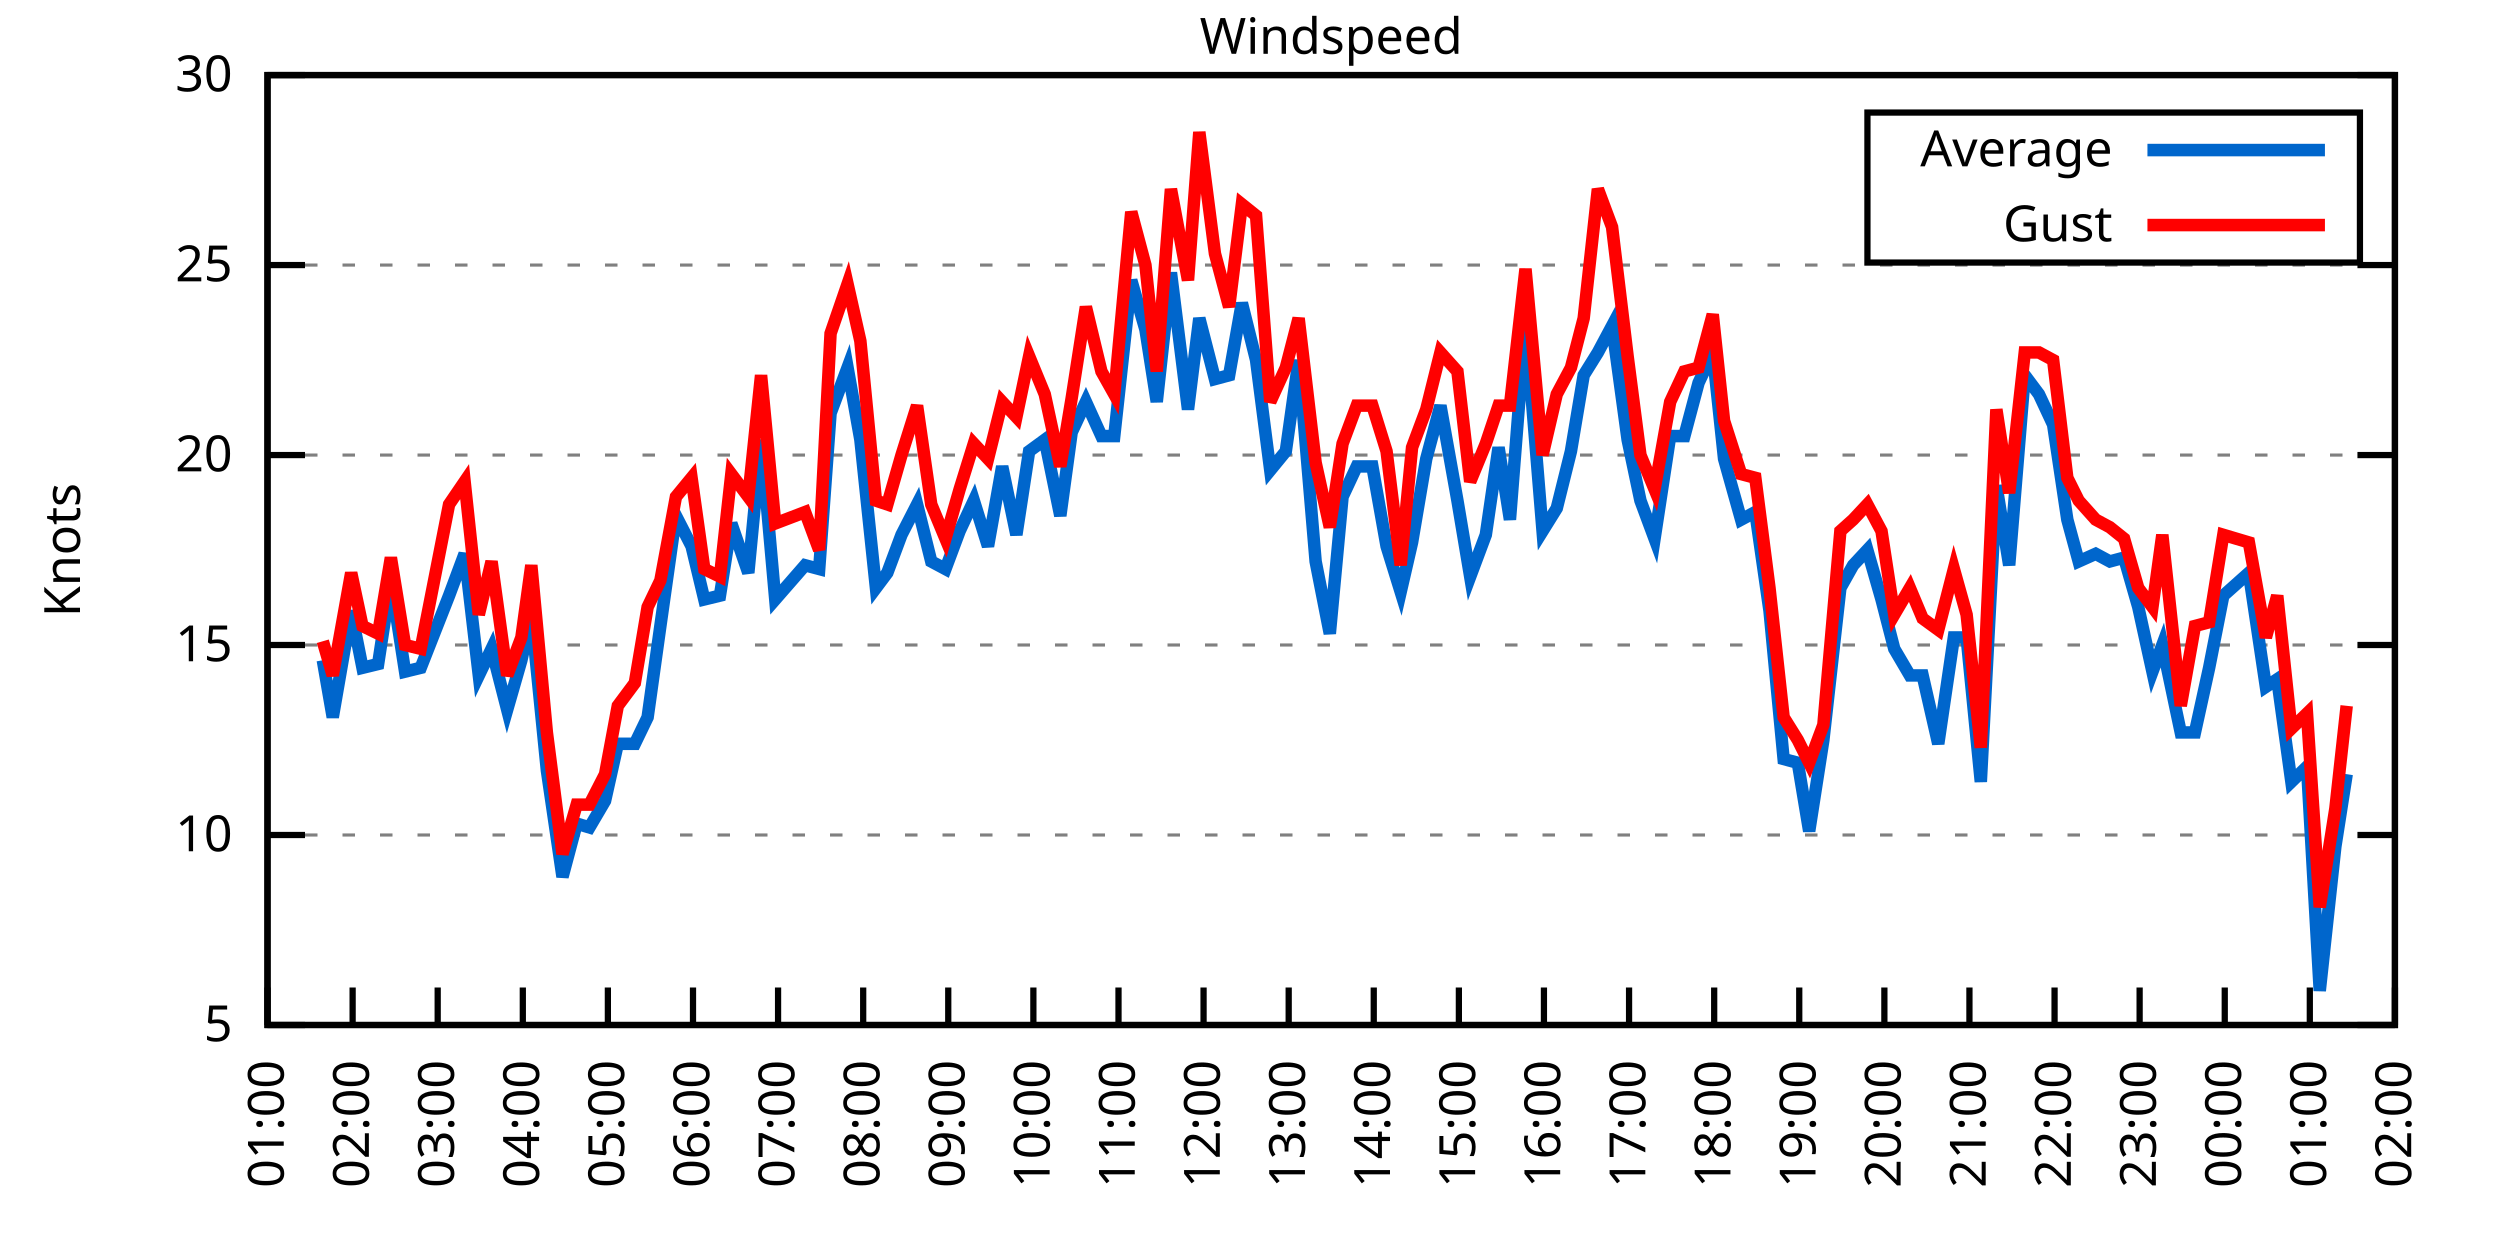
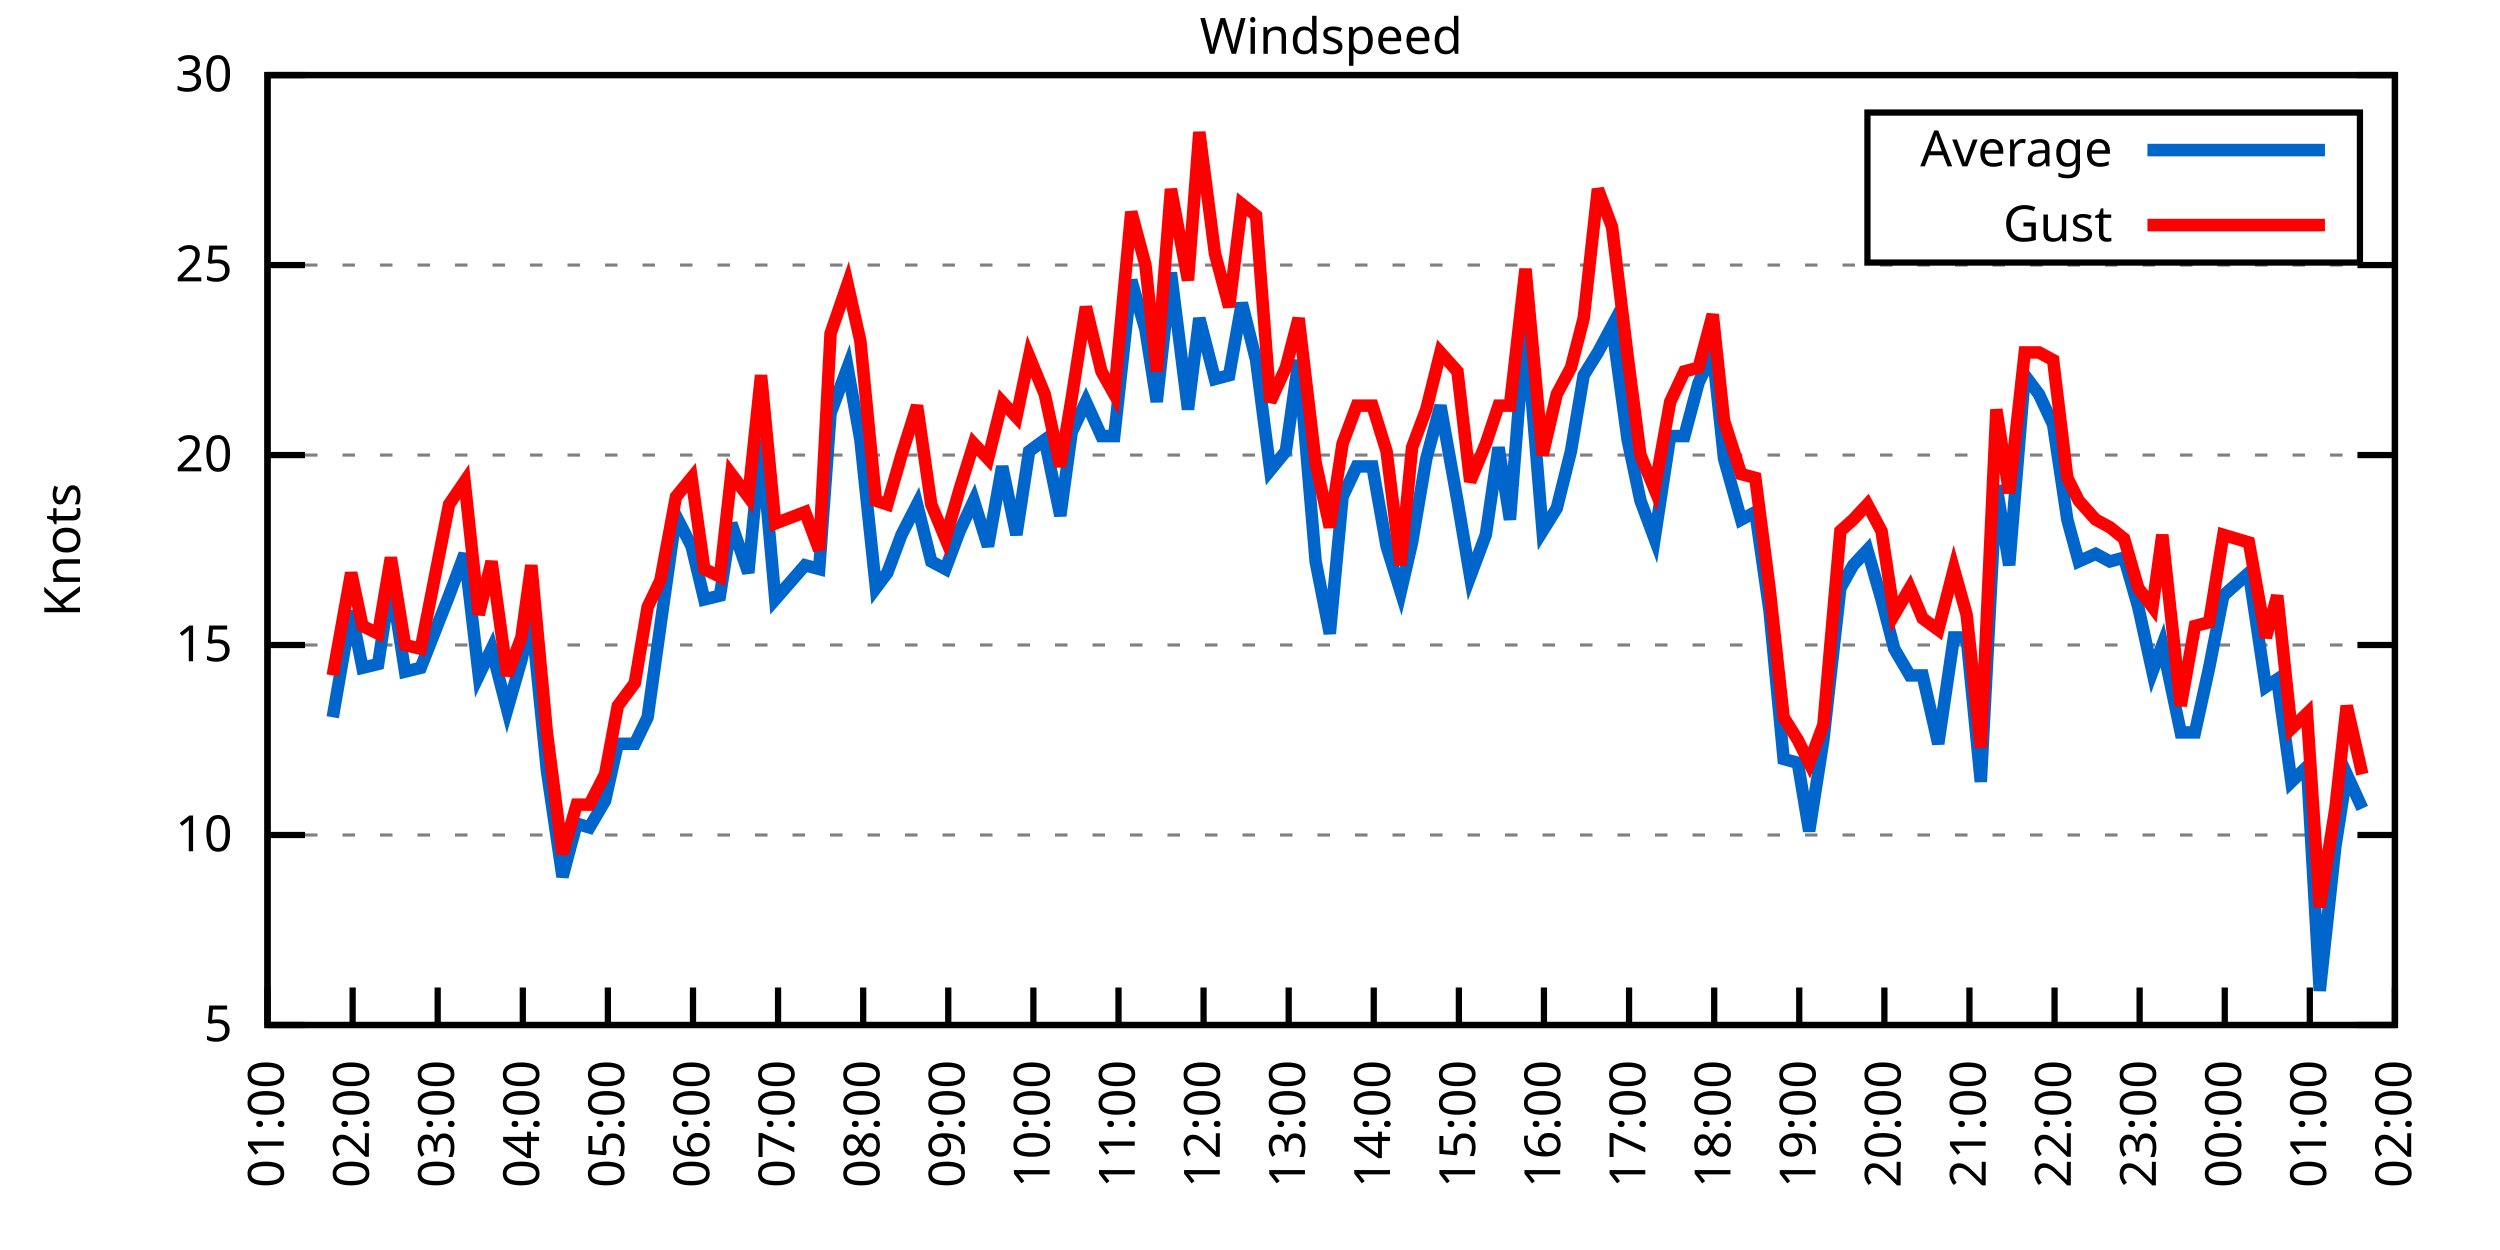
<svg xmlns="http://www.w3.org/2000/svg" xmlns:xlink="http://www.w3.org/1999/xlink" width="400" height="200" viewBox="0 0 400 200">
  <g id="gnuplot_canvas">
    <rect x="0" y="0" width="400" height="200" fill="none" />
    <defs>
      <circle id="gpDot" r="0.5" stroke-width="0.5" stroke="currentColor" />
      <path id="gpPt0" stroke-width="0.333" stroke="currentColor" d="M-1,0 h2 M0,-1 v2" />
      <path id="gpPt1" stroke-width="0.333" stroke="currentColor" d="M-1,-1 L1,1 M1,-1 L-1,1" />
      <path id="gpPt2" stroke-width="0.333" stroke="currentColor" d="M-1,0 L1,0 M0,-1 L0,1 M-1,-1 L1,1 M-1,1 L1,-1" />
      <rect id="gpPt3" stroke-width="0.333" stroke="currentColor" x="-1" y="-1" width="2" height="2" />
      <rect id="gpPt4" stroke-width="0.333" stroke="currentColor" fill="currentColor" x="-1" y="-1" width="2" height="2" />
      <circle id="gpPt5" stroke-width="0.333" stroke="currentColor" cx="0" cy="0" r="1" />
      <use xlink:href="#gpPt5" id="gpPt6" fill="currentColor" stroke="none" />
      <path id="gpPt7" stroke-width="0.333" stroke="currentColor" d="M0,-1.33 L-1.33,0.67 L1.33,0.67 z" />
      <use xlink:href="#gpPt7" id="gpPt8" fill="currentColor" stroke="none" />
      <use xlink:href="#gpPt7" id="gpPt9" stroke="currentColor" transform="rotate(180)" />
      <use xlink:href="#gpPt9" id="gpPt10" fill="currentColor" stroke="none" />
      <use xlink:href="#gpPt3" id="gpPt11" stroke="currentColor" transform="rotate(45)" />
      <use xlink:href="#gpPt11" id="gpPt12" fill="currentColor" stroke="none" />
      <path id="gpPt13" stroke-width="0.333" stroke="currentColor" d="M0,1.330 L1.265,0.411 L0.782,-1.067 L-0.782,-1.076 L-1.265,0.411 z" />
      <use xlink:href="#gpPt13" id="gpPt14" fill="currentColor" stroke="none" />
      <filter id="textbox" filterUnits="objectBoundingBox" x="0" y="0" height="1" width="1">
        <feFlood flood-color="white" flood-opacity="1" result="bgnd" />
        <feComposite in="SourceGraphic" in2="bgnd" operator="atop" />
      </filter>
      <filter id="greybox" filterUnits="objectBoundingBox" x="0" y="0" height="1" width="1">
        <feFlood flood-color="lightgrey" flood-opacity="1" result="grey" />
        <feComposite in="SourceGraphic" in2="grey" operator="atop" />
      </filter>
    </defs>
    <g fill="none" color="white" stroke="currentColor" stroke-width="1.00" stroke-linecap="butt" stroke-linejoin="miter">
</g>
    <g fill="none" color="black" stroke="currentColor" stroke-width="1.00" stroke-linecap="butt" stroke-linejoin="miter">
      <g stroke="none" shape-rendering="crispEdges">
        <polygon fill="rgb(255, 255, 255)" points="42.80,164.00 383.18,164.00 383.18,12.02 42.80,12.02 " />
      </g>
    </g>
    <g fill="none" color="black" stroke="currentColor" stroke-width="1.00" stroke-linecap="butt" stroke-linejoin="miter">
</g>
    <g fill="none" color="black" stroke="black" stroke-width="0.50" stroke-linecap="butt" stroke-linejoin="miter">
</g>
    <g fill="none" color="gray" stroke="currentColor" stroke-width="0.50" stroke-linecap="butt" stroke-linejoin="miter">
      <path stroke="gray" stroke-dasharray="2,4" class="gridline" d="M42.80,164.00 L383.19,164.00  " />
    </g>
    <g fill="none" color="gray" stroke="gray" stroke-width="1.00" stroke-linecap="butt" stroke-linejoin="miter">
</g>
    <g fill="none" color="black" stroke="currentColor" stroke-width="1.00" stroke-linecap="butt" stroke-linejoin="miter">
      <path stroke="black" d="M42.80,164.00 L48.80,164.00 M383.19,164.00 L377.19,164.00  " />
      <g transform="translate(37.20,166.60)" stroke="none" fill="black" font-family="Sans" font-size="8.00" text-anchor="end">
        <text>
          <tspan font-family="Sans"> 5</tspan>
        </text>
      </g>
    </g>
    <g fill="none" color="black" stroke="currentColor" stroke-width="1.00" stroke-linecap="butt" stroke-linejoin="miter">
</g>
    <g fill="none" color="black" stroke="black" stroke-width="0.50" stroke-linecap="butt" stroke-linejoin="miter">
</g>
    <g fill="none" color="gray" stroke="currentColor" stroke-width="0.50" stroke-linecap="butt" stroke-linejoin="miter">
      <path stroke="gray" stroke-dasharray="2,4" class="gridline" d="M42.80,133.60 L383.19,133.60  " />
    </g>
    <g fill="none" color="gray" stroke="gray" stroke-width="1.00" stroke-linecap="butt" stroke-linejoin="miter">
</g>
    <g fill="none" color="black" stroke="currentColor" stroke-width="1.00" stroke-linecap="butt" stroke-linejoin="miter">
      <path stroke="black" d="M42.80,133.60 L48.80,133.60 M383.19,133.60 L377.19,133.60  " />
      <g transform="translate(37.20,136.20)" stroke="none" fill="black" font-family="Sans" font-size="8.00" text-anchor="end">
        <text>
          <tspan font-family="Sans"> 10</tspan>
        </text>
      </g>
    </g>
    <g fill="none" color="black" stroke="currentColor" stroke-width="1.00" stroke-linecap="butt" stroke-linejoin="miter">
</g>
    <g fill="none" color="black" stroke="black" stroke-width="0.50" stroke-linecap="butt" stroke-linejoin="miter">
</g>
    <g fill="none" color="gray" stroke="currentColor" stroke-width="0.50" stroke-linecap="butt" stroke-linejoin="miter">
      <path stroke="gray" stroke-dasharray="2,4" class="gridline" d="M42.80,103.20 L383.19,103.20  " />
    </g>
    <g fill="none" color="gray" stroke="gray" stroke-width="1.00" stroke-linecap="butt" stroke-linejoin="miter">
</g>
    <g fill="none" color="black" stroke="currentColor" stroke-width="1.00" stroke-linecap="butt" stroke-linejoin="miter">
      <path stroke="black" d="M42.80,103.20 L48.80,103.20 M383.19,103.20 L377.19,103.20  " />
      <g transform="translate(37.20,105.80)" stroke="none" fill="black" font-family="Sans" font-size="8.00" text-anchor="end">
        <text>
          <tspan font-family="Sans"> 15</tspan>
        </text>
      </g>
    </g>
    <g fill="none" color="black" stroke="currentColor" stroke-width="1.00" stroke-linecap="butt" stroke-linejoin="miter">
</g>
    <g fill="none" color="black" stroke="black" stroke-width="0.50" stroke-linecap="butt" stroke-linejoin="miter">
</g>
    <g fill="none" color="gray" stroke="currentColor" stroke-width="0.50" stroke-linecap="butt" stroke-linejoin="miter">
      <path stroke="gray" stroke-dasharray="2,4" class="gridline" d="M42.80,72.81 L383.19,72.81  " />
    </g>
    <g fill="none" color="gray" stroke="gray" stroke-width="1.00" stroke-linecap="butt" stroke-linejoin="miter">
</g>
    <g fill="none" color="black" stroke="currentColor" stroke-width="1.00" stroke-linecap="butt" stroke-linejoin="miter">
      <path stroke="black" d="M42.80,72.81 L48.80,72.81 M383.19,72.81 L377.19,72.81  " />
      <g transform="translate(37.20,75.41)" stroke="none" fill="black" font-family="Sans" font-size="8.00" text-anchor="end">
        <text>
          <tspan font-family="Sans"> 20</tspan>
        </text>
      </g>
    </g>
    <g fill="none" color="black" stroke="currentColor" stroke-width="1.00" stroke-linecap="butt" stroke-linejoin="miter">
</g>
    <g fill="none" color="black" stroke="black" stroke-width="0.50" stroke-linecap="butt" stroke-linejoin="miter">
</g>
    <g fill="none" color="gray" stroke="currentColor" stroke-width="0.50" stroke-linecap="butt" stroke-linejoin="miter">
      <path stroke="gray" stroke-dasharray="2,4" class="gridline" d="M42.80,42.41 L383.19,42.41  " />
    </g>
    <g fill="none" color="gray" stroke="gray" stroke-width="1.00" stroke-linecap="butt" stroke-linejoin="miter">
</g>
    <g fill="none" color="black" stroke="currentColor" stroke-width="1.00" stroke-linecap="butt" stroke-linejoin="miter">
      <path stroke="black" d="M42.80,42.41 L48.80,42.41 M383.19,42.41 L377.19,42.41  " />
      <g transform="translate(37.20,45.01)" stroke="none" fill="black" font-family="Sans" font-size="8.00" text-anchor="end">
        <text>
          <tspan font-family="Sans"> 25</tspan>
        </text>
      </g>
    </g>
    <g fill="none" color="black" stroke="currentColor" stroke-width="1.00" stroke-linecap="butt" stroke-linejoin="miter">
</g>
    <g fill="none" color="black" stroke="black" stroke-width="0.50" stroke-linecap="butt" stroke-linejoin="miter">
</g>
    <g fill="none" color="gray" stroke="currentColor" stroke-width="0.50" stroke-linecap="butt" stroke-linejoin="miter">
      <path stroke="gray" stroke-dasharray="2,4" class="gridline" d="M42.80,12.01 L383.19,12.01  " />
    </g>
    <g fill="none" color="gray" stroke="gray" stroke-width="1.00" stroke-linecap="butt" stroke-linejoin="miter">
</g>
    <g fill="none" color="black" stroke="currentColor" stroke-width="1.00" stroke-linecap="butt" stroke-linejoin="miter">
      <path stroke="black" d="M42.80,12.01 L48.80,12.01 M383.19,12.01 L377.19,12.01  " />
      <g transform="translate(37.20,14.61)" stroke="none" fill="black" font-family="Sans" font-size="8.00" text-anchor="end">
        <text>
          <tspan font-family="Sans"> 30</tspan>
        </text>
      </g>
    </g>
    <g fill="none" color="black" stroke="currentColor" stroke-width="1.00" stroke-linecap="butt" stroke-linejoin="miter">
      <path stroke="black" d="M42.80,164.00 L42.80,158.00  " />
      <g transform="translate(45.40,169.60) rotate(270.00)" stroke="none" fill="black" font-family="Sans" font-size="8.00" text-anchor="end">
        <text>
          <tspan font-family="Sans">01:00</tspan>
        </text>
      </g>
    </g>
    <g fill="none" color="black" stroke="currentColor" stroke-width="1.00" stroke-linecap="butt" stroke-linejoin="miter">
      <path stroke="black" d="M56.42,164.00 L56.42,158.00  " />
      <g transform="translate(59.02,169.60) rotate(270.00)" stroke="none" fill="black" font-family="Sans" font-size="8.00" text-anchor="end">
        <text>
          <tspan font-family="Sans">02:00</tspan>
        </text>
      </g>
    </g>
    <g fill="none" color="black" stroke="currentColor" stroke-width="1.00" stroke-linecap="butt" stroke-linejoin="miter">
      <path stroke="black" d="M70.03,164.00 L70.03,158.00  " />
      <g transform="translate(72.63,169.60) rotate(270.00)" stroke="none" fill="black" font-family="Sans" font-size="8.00" text-anchor="end">
        <text>
          <tspan font-family="Sans">03:00</tspan>
        </text>
      </g>
    </g>
    <g fill="none" color="black" stroke="currentColor" stroke-width="1.00" stroke-linecap="butt" stroke-linejoin="miter">
      <path stroke="black" d="M83.65,164.00 L83.65,158.00  " />
      <g transform="translate(86.25,169.60) rotate(270.00)" stroke="none" fill="black" font-family="Sans" font-size="8.00" text-anchor="end">
        <text>
          <tspan font-family="Sans">04:00</tspan>
        </text>
      </g>
    </g>
    <g fill="none" color="black" stroke="currentColor" stroke-width="1.00" stroke-linecap="butt" stroke-linejoin="miter">
      <path stroke="black" d="M97.26,164.00 L97.26,158.00  " />
      <g transform="translate(99.86,169.60) rotate(270.00)" stroke="none" fill="black" font-family="Sans" font-size="8.00" text-anchor="end">
        <text>
          <tspan font-family="Sans">05:00</tspan>
        </text>
      </g>
    </g>
    <g fill="none" color="black" stroke="currentColor" stroke-width="1.00" stroke-linecap="butt" stroke-linejoin="miter">
      <path stroke="black" d="M110.88,164.00 L110.88,158.00  " />
      <g transform="translate(113.48,169.60) rotate(270.00)" stroke="none" fill="black" font-family="Sans" font-size="8.00" text-anchor="end">
        <text>
          <tspan font-family="Sans">06:00</tspan>
        </text>
      </g>
    </g>
    <g fill="none" color="black" stroke="currentColor" stroke-width="1.00" stroke-linecap="butt" stroke-linejoin="miter">
      <path stroke="black" d="M124.49,164.00 L124.49,158.00  " />
      <g transform="translate(127.09,169.60) rotate(270.00)" stroke="none" fill="black" font-family="Sans" font-size="8.00" text-anchor="end">
        <text>
          <tspan font-family="Sans">07:00</tspan>
        </text>
      </g>
    </g>
    <g fill="none" color="black" stroke="currentColor" stroke-width="1.00" stroke-linecap="butt" stroke-linejoin="miter">
      <path stroke="black" d="M138.11,164.00 L138.11,158.00  " />
      <g transform="translate(140.71,169.60) rotate(270.00)" stroke="none" fill="black" font-family="Sans" font-size="8.00" text-anchor="end">
        <text>
          <tspan font-family="Sans">08:00</tspan>
        </text>
      </g>
    </g>
    <g fill="none" color="black" stroke="currentColor" stroke-width="1.00" stroke-linecap="butt" stroke-linejoin="miter">
      <path stroke="black" d="M151.72,164.00 L151.72,158.00  " />
      <g transform="translate(154.32,169.60) rotate(270.00)" stroke="none" fill="black" font-family="Sans" font-size="8.00" text-anchor="end">
        <text>
          <tspan font-family="Sans">09:00</tspan>
        </text>
      </g>
    </g>
    <g fill="none" color="black" stroke="currentColor" stroke-width="1.00" stroke-linecap="butt" stroke-linejoin="miter">
      <path stroke="black" d="M165.34,164.00 L165.34,158.00  " />
      <g transform="translate(167.94,169.60) rotate(270.00)" stroke="none" fill="black" font-family="Sans" font-size="8.00" text-anchor="end">
        <text>
          <tspan font-family="Sans">10:00</tspan>
        </text>
      </g>
    </g>
    <g fill="none" color="black" stroke="currentColor" stroke-width="1.00" stroke-linecap="butt" stroke-linejoin="miter">
      <path stroke="black" d="M178.96,164.00 L178.96,158.00  " />
      <g transform="translate(181.56,169.60) rotate(270.00)" stroke="none" fill="black" font-family="Sans" font-size="8.00" text-anchor="end">
        <text>
          <tspan font-family="Sans">11:00</tspan>
        </text>
      </g>
    </g>
    <g fill="none" color="black" stroke="currentColor" stroke-width="1.00" stroke-linecap="butt" stroke-linejoin="miter">
      <path stroke="black" d="M192.57,164.00 L192.57,158.00  " />
      <g transform="translate(195.17,169.60) rotate(270.00)" stroke="none" fill="black" font-family="Sans" font-size="8.00" text-anchor="end">
        <text>
          <tspan font-family="Sans">12:00</tspan>
        </text>
      </g>
    </g>
    <g fill="none" color="black" stroke="currentColor" stroke-width="1.00" stroke-linecap="butt" stroke-linejoin="miter">
      <path stroke="black" d="M206.19,164.00 L206.19,158.00  " />
      <g transform="translate(208.79,169.60) rotate(270.00)" stroke="none" fill="black" font-family="Sans" font-size="8.00" text-anchor="end">
        <text>
          <tspan font-family="Sans">13:00</tspan>
        </text>
      </g>
    </g>
    <g fill="none" color="black" stroke="currentColor" stroke-width="1.00" stroke-linecap="butt" stroke-linejoin="miter">
      <path stroke="black" d="M219.80,164.00 L219.80,158.00  " />
      <g transform="translate(222.40,169.60) rotate(270.00)" stroke="none" fill="black" font-family="Sans" font-size="8.00" text-anchor="end">
        <text>
          <tspan font-family="Sans">14:00</tspan>
        </text>
      </g>
    </g>
    <g fill="none" color="black" stroke="currentColor" stroke-width="1.00" stroke-linecap="butt" stroke-linejoin="miter">
      <path stroke="black" d="M233.42,164.00 L233.42,158.00  " />
      <g transform="translate(236.02,169.60) rotate(270.00)" stroke="none" fill="black" font-family="Sans" font-size="8.00" text-anchor="end">
        <text>
          <tspan font-family="Sans">15:00</tspan>
        </text>
      </g>
    </g>
    <g fill="none" color="black" stroke="currentColor" stroke-width="1.00" stroke-linecap="butt" stroke-linejoin="miter">
      <path stroke="black" d="M247.03,164.00 L247.03,158.00  " />
      <g transform="translate(249.63,169.60) rotate(270.00)" stroke="none" fill="black" font-family="Sans" font-size="8.00" text-anchor="end">
        <text>
          <tspan font-family="Sans">16:00</tspan>
        </text>
      </g>
    </g>
    <g fill="none" color="black" stroke="currentColor" stroke-width="1.00" stroke-linecap="butt" stroke-linejoin="miter">
      <path stroke="black" d="M260.65,164.00 L260.65,158.00  " />
      <g transform="translate(263.25,169.60) rotate(270.00)" stroke="none" fill="black" font-family="Sans" font-size="8.00" text-anchor="end">
        <text>
          <tspan font-family="Sans">17:00</tspan>
        </text>
      </g>
    </g>
    <g fill="none" color="black" stroke="currentColor" stroke-width="1.00" stroke-linecap="butt" stroke-linejoin="miter">
      <path stroke="black" d="M274.27,164.00 L274.27,158.00  " />
      <g transform="translate(276.87,169.60) rotate(270.00)" stroke="none" fill="black" font-family="Sans" font-size="8.00" text-anchor="end">
        <text>
          <tspan font-family="Sans">18:00</tspan>
        </text>
      </g>
    </g>
    <g fill="none" color="black" stroke="currentColor" stroke-width="1.00" stroke-linecap="butt" stroke-linejoin="miter">
      <path stroke="black" d="M287.88,164.00 L287.88,158.00  " />
      <g transform="translate(290.48,169.60) rotate(270.00)" stroke="none" fill="black" font-family="Sans" font-size="8.00" text-anchor="end">
        <text>
          <tspan font-family="Sans">19:00</tspan>
        </text>
      </g>
    </g>
    <g fill="none" color="black" stroke="currentColor" stroke-width="1.00" stroke-linecap="butt" stroke-linejoin="miter">
      <path stroke="black" d="M301.50,164.00 L301.50,158.00  " />
      <g transform="translate(304.10,169.60) rotate(270.00)" stroke="none" fill="black" font-family="Sans" font-size="8.00" text-anchor="end">
        <text>
          <tspan font-family="Sans">20:00</tspan>
        </text>
      </g>
    </g>
    <g fill="none" color="black" stroke="currentColor" stroke-width="1.00" stroke-linecap="butt" stroke-linejoin="miter">
      <path stroke="black" d="M315.11,164.00 L315.11,158.00  " />
      <g transform="translate(317.71,169.60) rotate(270.00)" stroke="none" fill="black" font-family="Sans" font-size="8.00" text-anchor="end">
        <text>
          <tspan font-family="Sans">21:00</tspan>
        </text>
      </g>
    </g>
    <g fill="none" color="black" stroke="currentColor" stroke-width="1.00" stroke-linecap="butt" stroke-linejoin="miter">
      <path stroke="black" d="M328.73,164.00 L328.73,158.00  " />
      <g transform="translate(331.33,169.60) rotate(270.00)" stroke="none" fill="black" font-family="Sans" font-size="8.00" text-anchor="end">
        <text>
          <tspan font-family="Sans">22:00</tspan>
        </text>
      </g>
    </g>
    <g fill="none" color="black" stroke="currentColor" stroke-width="1.00" stroke-linecap="butt" stroke-linejoin="miter">
      <path stroke="black" d="M342.34,164.00 L342.34,158.00  " />
      <g transform="translate(344.94,169.60) rotate(270.00)" stroke="none" fill="black" font-family="Sans" font-size="8.00" text-anchor="end">
        <text>
          <tspan font-family="Sans">23:00</tspan>
        </text>
      </g>
    </g>
    <g fill="none" color="black" stroke="currentColor" stroke-width="1.00" stroke-linecap="butt" stroke-linejoin="miter">
      <path stroke="black" d="M355.96,164.00 L355.96,158.00  " />
      <g transform="translate(358.56,169.60) rotate(270.00)" stroke="none" fill="black" font-family="Sans" font-size="8.00" text-anchor="end">
        <text>
          <tspan font-family="Sans">00:00</tspan>
        </text>
      </g>
    </g>
    <g fill="none" color="black" stroke="currentColor" stroke-width="1.00" stroke-linecap="butt" stroke-linejoin="miter">
      <path stroke="black" d="M369.57,164.00 L369.57,158.00  " />
      <g transform="translate(372.17,169.60) rotate(270.00)" stroke="none" fill="black" font-family="Sans" font-size="8.00" text-anchor="end">
        <text>
          <tspan font-family="Sans">01:00</tspan>
        </text>
      </g>
    </g>
    <g fill="none" color="black" stroke="currentColor" stroke-width="1.00" stroke-linecap="butt" stroke-linejoin="miter">
      <path stroke="black" d="M383.19,164.00 L383.19,158.00  " />
      <g transform="translate(385.79,169.60) rotate(270.00)" stroke="none" fill="black" font-family="Sans" font-size="8.00" text-anchor="end">
        <text>
          <tspan font-family="Sans">02:00</tspan>
        </text>
      </g>
    </g>
    <g fill="none" color="black" stroke="currentColor" stroke-width="1.00" stroke-linecap="butt" stroke-linejoin="miter">
</g>
    <g fill="none" color="black" stroke="currentColor" stroke-width="1.00" stroke-linecap="butt" stroke-linejoin="miter">
      <path stroke="black" d="M42.80,12.01 L42.80,164.00 L383.19,164.00 L383.19,12.01 L42.80,12.01 Z  " />
    </g>
    <g fill="none" color="black" stroke="currentColor" stroke-width="1.00" stroke-linecap="butt" stroke-linejoin="miter">
</g>
    <g fill="none" color="black" stroke="currentColor" stroke-width="1.00" stroke-linecap="butt" stroke-linejoin="miter">
      <path stroke="black" d="M298.79,42.01 L298.79,18.01 L377.59,18.01 L377.59,42.01 L298.79,42.01 Z  " />
    </g>
    <g id="Windspeed_plot_1">
      <g fill="none" color="white" stroke="black" stroke-width="2.00" stroke-linecap="butt" stroke-linejoin="miter">
</g>
      <g fill="none" color="black" stroke="currentColor" stroke-width="2.00" stroke-linecap="butt" stroke-linejoin="miter">
        <g transform="translate(337.99,26.61)" stroke="none" fill="black" font-family="Sans" font-size="8.00" text-anchor="end">
          <text>
            <tspan font-family="Sans">Average</tspan>
          </text>
        </g>
      </g>
      <g fill="none" color="black" stroke="currentColor" stroke-width="2.00" stroke-linecap="butt" stroke-linejoin="miter">
-         <path stroke="rgb(  0, 102, 204)" d="M343.59,24.01 L371.99,24.01 M51.65,105.64 L53.24,114.76 L56.19,97.73 L58.00,106.85 L60.50,106.24 L62.54,92.87   L64.81,107.46 L67.31,106.85 L71.85,95.30 L74.34,88.61 L76.61,108.07 L78.65,103.81 L81.15,113.54 L83.42,105.64   L85.01,98.34 L87.50,123.27 L90.00,140.29 L92.27,131.78 L94.31,132.39 L96.81,128.13 L98.85,119.01 L101.57,119.01   L103.62,114.76 L105.66,100.16 L108.15,82.53 L110.65,87.40 L112.69,95.91 L115.19,95.30 L117.01,83.75 L119.73,91.65   L121.77,70.37 L124.04,95.91 L128.81,90.44 L131.07,91.04 L132.89,66.12 L135.61,58.82 L137.66,70.37 L140.15,94.08   L141.97,91.65 L144.24,85.57 L146.73,80.71 L149.00,89.83 L151.27,91.04 L153.54,84.97 L155.81,80.10 L158.08,87.40   L160.35,74.63 L162.62,85.57 L164.66,72.20 L167.16,70.37 L169.65,82.53 L171.47,69.16 L173.74,64.29 L176.23,69.77   L178.28,69.77 L181.00,44.84 L183.27,52.74 L185.08,64.29 L187.35,43.62 L190.08,65.51 L191.89,50.92 L194.39,60.65   L196.66,60.04 L198.70,48.49 L200.97,57.61 L203.24,75.24 L205.73,72.20 L207.78,57.61 L210.50,89.83 L212.77,101.38   L214.81,79.49 L217.08,74.63 L219.58,74.63 L221.85,87.40 L224.11,94.69 L225.93,86.79 L228.20,73.41 L230.47,64.90   L233.19,80.10 L235.23,92.26 L237.73,85.57 L239.77,71.59 L241.59,83.14 L244.08,51.53 L246.81,84.97 L249.08,81.32   L251.35,72.20 L253.39,60.04 L255.66,56.39 L257.93,52.14 L260.42,70.37 L262.47,80.10 L264.73,86.18 L267.23,69.77   L269.50,69.77 L271.77,61.25 L274.04,56.39 L275.85,73.41 L278.58,83.14 L280.85,81.93 L283.12,97.73 L285.38,121.44   L287.65,122.05 L289.47,132.99 L291.74,118.40 L294.46,94.08 L296.50,90.44 L298.77,88.00 L301.04,95.91 L303.08,103.81   L305.58,108.07 L307.62,108.07 L310.12,119.01 L312.62,101.99 L314.66,101.99 L316.93,125.09 L319.42,77.67 L321.47,90.44   L323.96,60.04 L326.23,63.08 L328.50,67.94 L330.77,83.14 L332.59,89.83 L335.31,88.61 L337.58,89.83 L339.85,89.22   L342.12,97.12 L344.39,107.46 L345.97,103.20 L348.92,117.19 L351.19,117.19 L353.46,106.85 L355.73,95.30 L357.77,93.48   L359.82,91.65 L362.54,109.89 L364.36,108.68 L366.62,125.09 L369.12,122.66 L371.16,158.53 L373.66,135.43 L375.47,123.87    " />
+         <path stroke="rgb(  0, 102, 204)" d="M343.59,24.01 L371.99,24.01 M53.24,114.76 L56.19,97.73 L58.00,106.85 L60.50,106.24 L62.54,92.87 L64.81,107.46   L67.31,106.85 L71.85,95.30 L74.34,88.61 L76.61,108.07 L78.65,103.81 L81.15,113.54 L83.42,105.64 L85.01,98.34   L87.50,123.27 L90.00,140.29 L92.27,131.78 L94.31,132.39 L96.81,128.13 L98.85,119.01 L101.57,119.01 L103.62,114.76   L105.66,100.16 L108.15,82.53 L110.65,87.40 L112.69,95.91 L115.19,95.30 L117.01,83.75 L119.73,91.65 L121.77,70.37   L124.04,95.91 L128.81,90.44 L131.07,91.04 L132.89,66.12 L135.61,58.82 L137.66,70.37 L140.15,94.08 L141.97,91.65   L144.24,85.57 L146.73,80.71 L149.00,89.83 L151.27,91.04 L153.54,84.97 L155.81,80.10 L158.08,87.40 L160.35,74.63   L162.62,85.57 L164.66,72.20 L167.16,70.37 L169.65,82.53 L171.47,69.16 L173.74,64.29 L176.23,69.77 L178.28,69.77   L181.00,44.84 L183.27,52.74 L185.08,64.29 L187.35,43.62 L190.08,65.51 L191.89,50.92 L194.39,60.65 L196.66,60.04   L198.70,48.49 L200.97,57.61 L203.24,75.24 L205.73,72.20 L207.78,57.61 L210.50,89.83 L212.77,101.38 L214.81,79.49   L217.08,74.63 L219.58,74.63 L221.85,87.40 L224.11,94.69 L225.93,86.79 L228.20,73.41 L230.47,64.90 L233.19,80.10   L235.23,92.26 L237.73,85.57 L239.77,71.59 L241.59,83.14 L244.08,51.53 L246.81,84.97 L249.08,81.32 L251.35,72.20   L253.39,60.04 L255.66,56.39 L257.93,52.14 L260.42,70.37 L262.47,80.10 L264.73,86.18 L267.23,69.77 L269.50,69.77   L271.77,61.25 L274.04,56.39 L275.85,73.41 L278.58,83.14 L280.85,81.93 L283.12,97.73 L285.38,121.44 L287.65,122.05   L289.47,132.99 L291.74,118.40 L294.46,94.08 L296.50,90.44 L298.77,88.00 L301.04,95.91 L303.08,103.81 L305.58,108.07   L307.62,108.07 L310.12,119.01 L312.62,101.99 L314.66,101.99 L316.93,125.09 L319.42,77.67 L321.47,90.44 L323.96,60.04   L326.23,63.08 L328.50,67.94 L330.77,83.14 L332.59,89.83 L335.31,88.61 L337.58,89.83 L339.85,89.22 L342.12,97.12   L344.39,107.46 L345.97,103.20 L348.92,117.19 L351.19,117.19 L353.46,106.85 L355.73,95.30 L357.77,93.48 L359.82,91.65   L362.54,109.89 L364.36,108.68 L366.62,125.09 L369.12,122.66 L371.16,158.53 L373.66,135.43 L375.47,123.87 L377.97,129.35    " />
      </g>
    </g>
    <g id="Windspeed_plot_2">
      <g fill="none" color="black" stroke="currentColor" stroke-width="2.00" stroke-linecap="butt" stroke-linejoin="miter">
        <g transform="translate(337.99,38.61)" stroke="none" fill="black" font-family="Sans" font-size="8.00" text-anchor="end">
          <text>
            <tspan font-family="Sans">Gust</tspan>
          </text>
        </g>
      </g>
      <g fill="none" color="black" stroke="currentColor" stroke-width="2.00" stroke-linecap="butt" stroke-linejoin="miter">
-         <path stroke="rgb(255,   0,   0)" d="M343.59,36.01 L371.99,36.01 M51.65,102.60 L53.24,108.07 L56.19,91.65 L58.00,100.16 L60.50,101.38 L62.54,89.22   L64.81,103.20 L67.31,103.81 L71.85,80.71 L74.34,77.06 L76.61,98.34 L78.65,89.83 L81.15,108.07 L83.42,101.99   L85.01,90.44 L87.50,117.19 L90.00,136.64 L92.27,128.74 L94.31,128.74 L96.81,123.87 L98.85,112.93 L101.57,109.28   L103.62,97.12 L105.66,92.87 L108.15,79.49 L110.65,76.45 L112.69,91.04 L115.19,92.26 L117.01,75.85 L119.73,79.49   L121.77,60.04 L124.04,83.75 L128.81,81.93 L131.07,88.00 L132.89,53.35 L135.61,45.45 L137.66,54.57 L140.15,80.10   L141.97,80.71 L144.24,72.81 L146.73,64.90 L149.00,80.71 L151.27,86.18 L153.54,78.28 L155.81,70.98 L158.08,73.41   L160.35,64.29 L162.62,66.73 L164.66,57.00 L167.16,63.08 L169.65,74.63 L171.47,63.69 L173.74,49.10 L176.23,59.43   L178.28,63.08 L181.00,33.90 L183.27,42.41 L185.08,59.43 L187.35,30.25 L190.08,44.84 L191.89,21.13 L194.39,40.58   L196.66,49.10 L198.70,32.68 L200.97,34.50 L203.24,64.29 L205.73,58.82 L207.78,50.92 L210.50,74.02 L212.77,84.36   L214.81,70.98 L217.08,64.90 L219.58,64.90 L221.85,72.20 L224.11,90.44 L225.93,71.59 L228.20,65.51 L230.47,56.39   L233.19,59.43 L235.23,77.06 L237.73,70.98 L239.77,64.90 L241.59,64.90 L244.08,43.02 L246.81,72.81 L249.08,63.08   L251.35,58.82 L253.39,50.92 L255.66,30.25 L257.93,36.33 L260.42,57.00 L262.47,72.81 L264.73,78.28 L267.23,64.29   L269.50,59.43 L271.77,58.82 L274.04,50.31 L275.85,67.33 L278.58,75.85 L280.85,76.45 L283.12,94.08 L285.38,114.76   L287.65,118.40 L289.47,122.05 L291.74,115.97 L294.46,84.97 L296.50,83.14 L298.77,80.71 L301.04,84.97 L303.08,98.34   L305.58,94.08 L307.62,98.95 L310.12,100.77 L312.62,91.04 L314.66,98.34 L316.93,119.62 L319.42,65.51 L321.47,78.89   L323.96,56.39 L326.23,56.39 L328.50,57.61 L330.77,76.45 L332.59,80.10 L335.31,83.14 L337.58,84.36 L339.85,86.18   L342.12,94.08 L344.39,97.12 L345.97,85.57 L348.92,112.93 L351.19,100.16 L353.46,99.56 L355.73,85.57 L357.77,86.18   L359.82,86.79 L362.54,101.99 L364.36,95.30 L366.62,116.58 L369.12,114.15 L371.16,145.15 L373.66,129.35 L375.47,112.93    " />
+         <path stroke="rgb(255,   0,   0)" d="M343.59,36.01 L371.99,36.01 M53.24,108.07 L56.19,91.65 L58.00,100.16 L60.50,101.38 L62.54,89.22 L64.81,103.20   L67.31,103.81 L71.85,80.71 L74.34,77.06 L76.61,98.34 L78.65,89.83 L81.15,108.07 L83.42,101.99 L85.01,90.44   L87.50,117.19 L90.00,136.64 L92.27,128.74 L94.31,128.74 L96.81,123.87 L98.85,112.93 L101.57,109.28 L103.62,97.12   L105.66,92.87 L108.15,79.49 L110.65,76.45 L112.69,91.04 L115.19,92.26 L117.01,75.85 L119.73,79.49 L121.77,60.04   L124.04,83.75 L128.81,81.93 L131.07,88.00 L132.89,53.35 L135.61,45.45 L137.66,54.57 L140.15,80.10 L141.97,80.71   L144.24,72.81 L146.73,64.90 L149.00,80.71 L151.27,86.18 L153.54,78.28 L155.81,70.98 L158.08,73.41 L160.35,64.29   L162.62,66.73 L164.66,57.00 L167.16,63.08 L169.65,74.63 L171.47,63.69 L173.74,49.10 L176.23,59.43 L178.28,63.08   L181.00,33.90 L183.27,42.41 L185.08,59.43 L187.35,30.25 L190.08,44.84 L191.89,21.13 L194.39,40.58 L196.66,49.10   L198.70,32.68 L200.97,34.50 L203.24,64.29 L205.73,58.82 L207.78,50.92 L210.50,74.02 L212.77,84.36 L214.81,70.98   L217.08,64.90 L219.58,64.90 L221.85,72.20 L224.11,90.44 L225.93,71.59 L228.20,65.51 L230.47,56.39 L233.19,59.43   L235.23,77.06 L237.73,70.98 L239.77,64.90 L241.59,64.90 L244.08,43.02 L246.81,72.81 L249.08,63.08 L251.35,58.82   L253.39,50.92 L255.66,30.25 L257.93,36.33 L260.42,57.00 L262.47,72.81 L264.73,78.28 L267.23,64.29 L269.50,59.43   L271.77,58.82 L274.04,50.31 L275.85,67.33 L278.58,75.85 L280.85,76.45 L283.12,94.08 L285.38,114.76 L287.65,118.40   L289.47,122.05 L291.74,115.97 L294.46,84.97 L296.50,83.14 L298.77,80.71 L301.04,84.97 L303.08,98.34 L305.58,94.08   L307.62,98.95 L310.12,100.77 L312.62,91.04 L314.66,98.34 L316.93,119.62 L319.42,65.51 L321.47,78.89 L323.96,56.39   L326.23,56.39 L328.50,57.61 L330.77,76.45 L332.59,80.10 L335.31,83.14 L337.58,84.36 L339.85,86.18 L342.12,94.08   L344.39,97.12 L345.97,85.57 L348.92,112.93 L351.19,100.16 L353.46,99.56 L355.73,85.57 L357.77,86.18 L359.82,86.79   L362.54,101.99 L364.36,95.30 L366.62,116.58 L369.12,114.15 L371.16,145.15 L373.66,129.35 L375.47,112.93 L377.97,123.87    " />
      </g>
    </g>
    <g fill="none" color="black" stroke="currentColor" stroke-width="2.00" stroke-linecap="butt" stroke-linejoin="miter">
</g>
    <g fill="none" color="black" stroke="black" stroke-width="1.00" stroke-linecap="butt" stroke-linejoin="miter">
</g>
    <g fill="none" color="black" stroke="currentColor" stroke-width="1.00" stroke-linecap="butt" stroke-linejoin="miter">
      <path stroke="black" d="M42.80,12.01 L42.80,164.00 L383.19,164.00 L383.19,12.01 L42.80,12.01 Z  " />
      <g transform="translate(12.80,88.01) rotate(270.00)" stroke="none" fill="black" font-family="Sans" font-size="8.00" text-anchor="middle">
        <text>
          <tspan font-family="Sans">Knots</tspan>
        </text>
      </g>
    </g>
    <g fill="none" color="black" stroke="currentColor" stroke-width="1.00" stroke-linecap="butt" stroke-linejoin="miter">
</g>
    <g fill="none" color="black" stroke="currentColor" stroke-width="1.00" stroke-linecap="butt" stroke-linejoin="miter">
      <g transform="translate(212.99,8.61)" stroke="none" fill="black" font-family="Sans" font-size="8.00" text-anchor="middle">
        <text>
          <tspan font-family="Sans">Windspeed</tspan>
        </text>
      </g>
    </g>
    <g fill="none" color="black" stroke="currentColor" stroke-width="1.00" stroke-linecap="butt" stroke-linejoin="miter">
</g>
  </g>
</svg>
